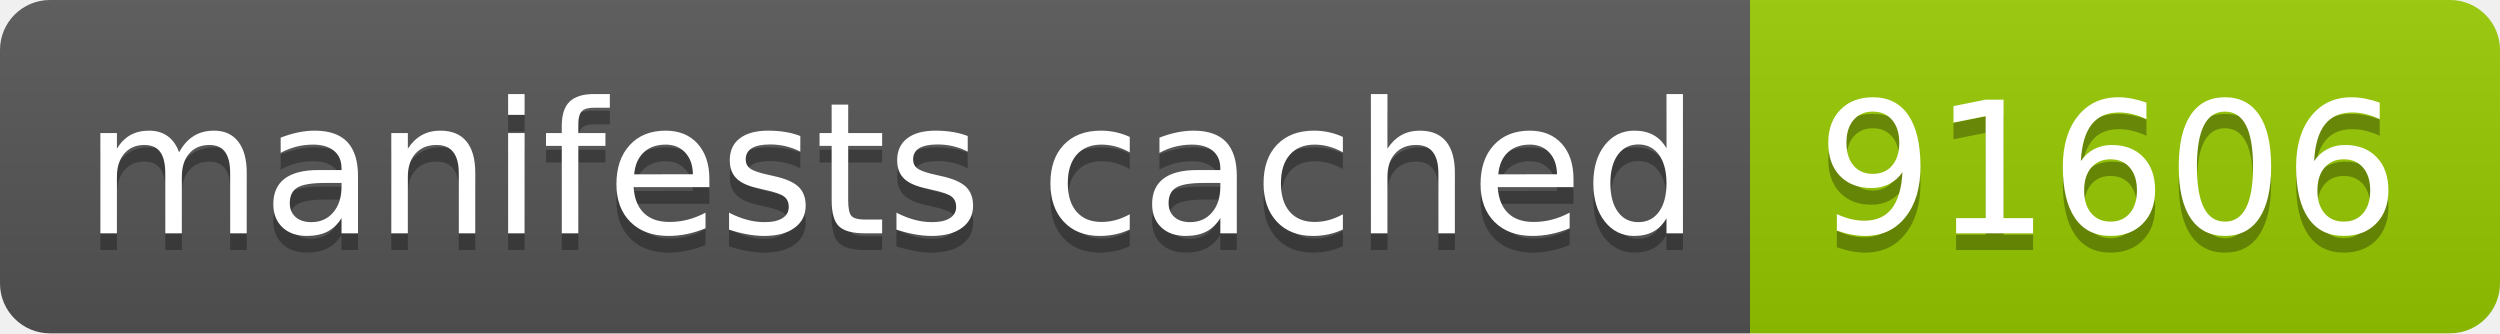
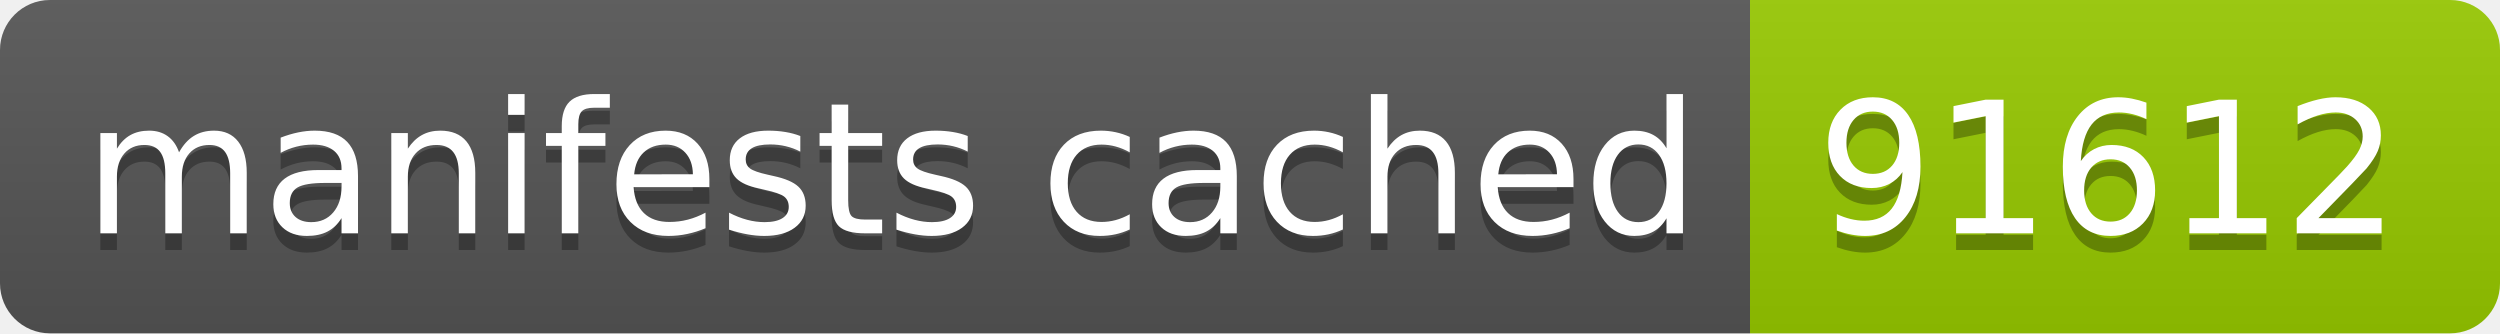
- <svg xmlns="http://www.w3.org/2000/svg" width="150" height="20" role="img" aria-label="manifests cached: 91606">
+ <svg xmlns="http://www.w3.org/2000/svg" width="150" height="20" role="img" aria-label="manifests cached: 91612">
  <linearGradient id="s" x2="0" y2="100%">
    <stop offset="0" stop-color="#bbb" stop-opacity=".1" />
    <stop offset="1" stop-opacity=".1" />
  </linearGradient>
  <clipPath id="r">
    <rect width="150" height="20" rx="3" fill="#fff" />
  </clipPath>
  <g clip-path="url(#r)">
    <rect width="105" height="20" fill="#555" />
    <rect x="105" width="45" height="20" fill="#97ca00" />
    <rect width="150" height="20" fill="url(#s)" />
  </g>
  <g fill="#fff" text-anchor="middle" font-family="Verdana,Geneva,DejaVu Sans,sans-serif" text-rendering="geometricPrecision" font-size="110">
    <text aria-hidden="true" x="535" y="150" fill="#010101" fill-opacity=".3" transform="scale(.1)" textLength="950">manifests cached</text>
    <text x="535" y="140" transform="scale(.1)" fill="#fff" textLength="950">manifests cached</text>
-     <text aria-hidden="true" x="1265" y="150" fill="#010101" fill-opacity=".3" transform="scale(.1)" textLength="350">91606</text>
-     <text x="1265" y="140" transform="scale(.1)" fill="#fff" textLength="350">91606</text>
+     <text aria-hidden="true" x="1265" y="150" fill="#010101" fill-opacity=".3" transform="scale(.1)" textLength="350">91612</text>
+     <text x="1265" y="140" transform="scale(.1)" fill="#fff" textLength="350">91612</text>
  </g>
</svg>
